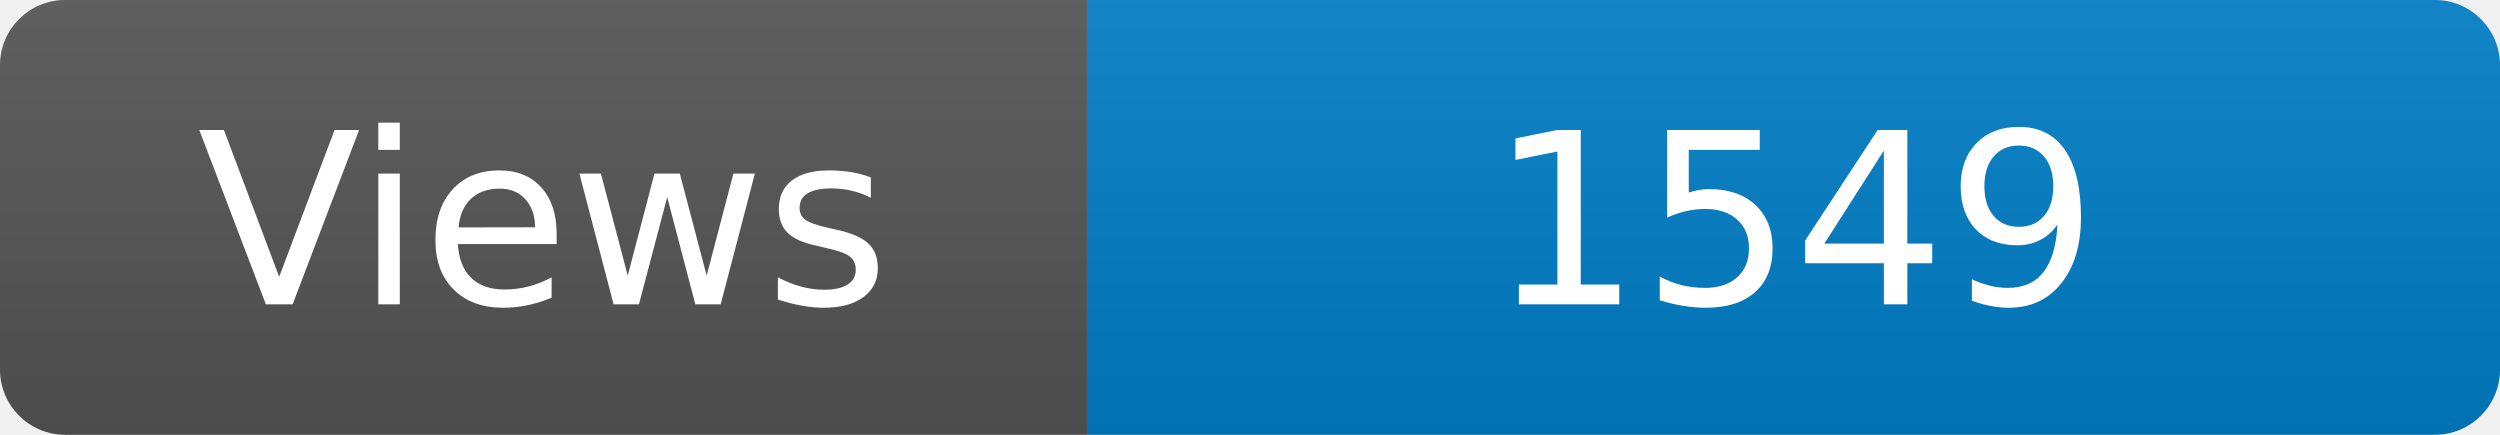
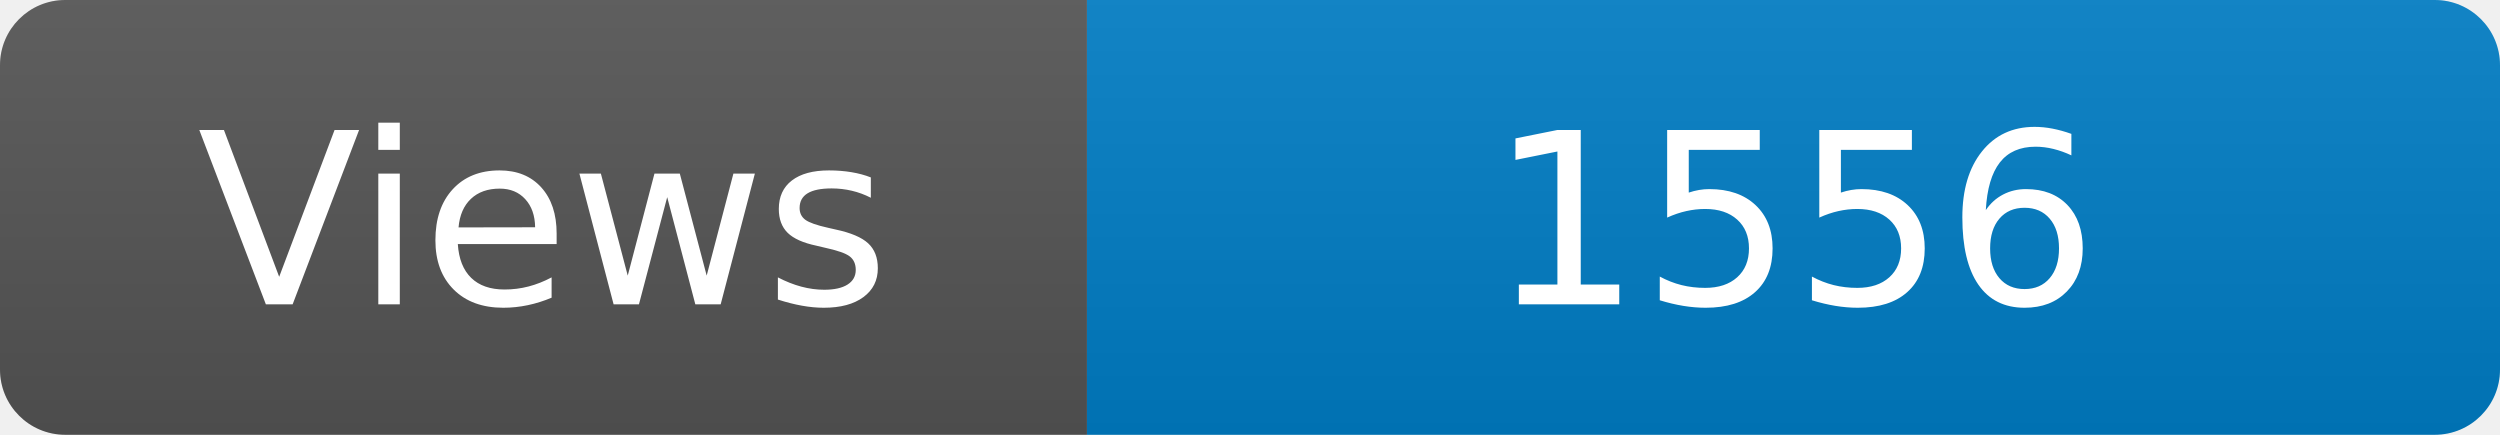
<svg xmlns="http://www.w3.org/2000/svg" width="115" height="20" role="img" aria-label="Maintained?: yes">
  <linearGradient id="s" x2="0" y2="100%">
    <stop offset="0" stop-color="#bbb" stop-opacity=".1" />
    <stop offset="1" stop-opacity=".1" />
  </linearGradient>
  <clipPath id="r">
    <rect width="115" height="20" rx="3" fill="#fff" />
  </clipPath>
  <g clip-path="url(#r)">
    <rect width="50" height="20" fill="#555" />
    <rect x="50" width="160" height="20" fill="#007ec6" />
    <rect width="115" height="20" fill="url(#s)" />
  </g>
  <g fill="#fff" text-anchor="middle" font-family="Verdana,Geneva,DejaVu Sans,sans-serif" font-size="110">
    <text x="250" y="140" transform="scale(.1)" fill="#fff">Views</text>
-     <text x="825" y="140" transform="scale(.1)" fill="#fff">1549</text>
+     <text x="825" y="140" transform="scale(.1)" fill="#fff">1556</text>
  </g>
</svg>
